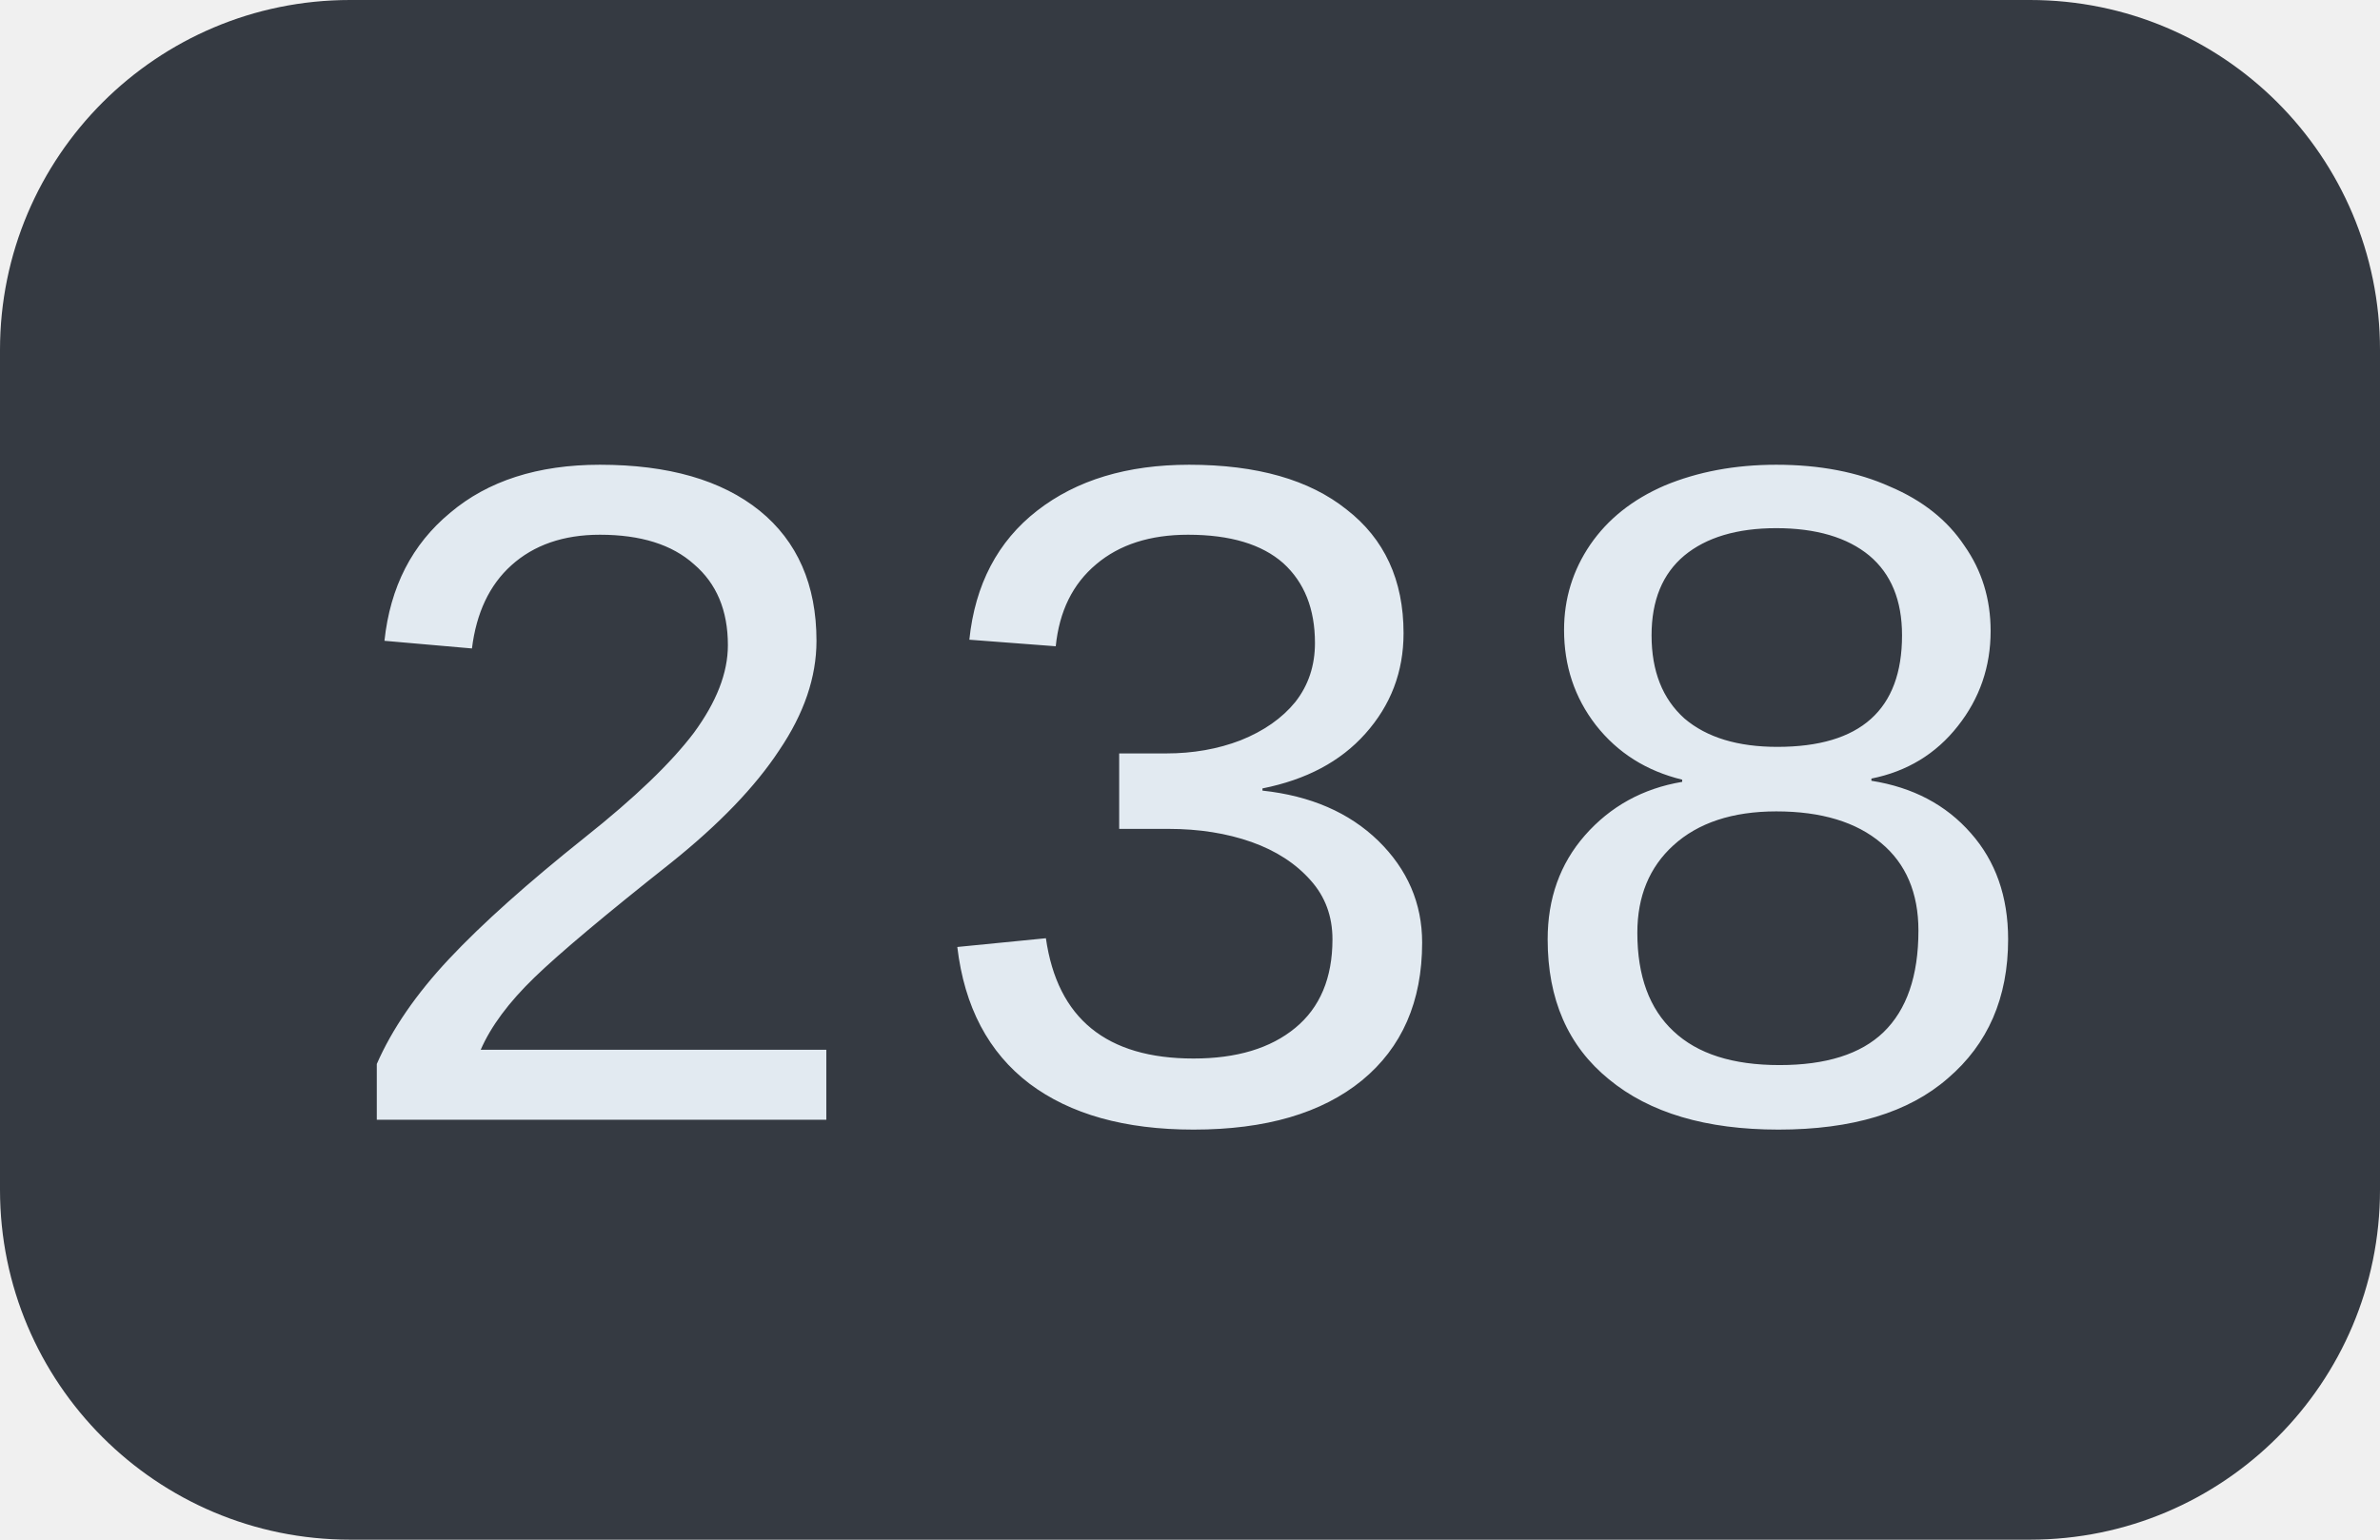
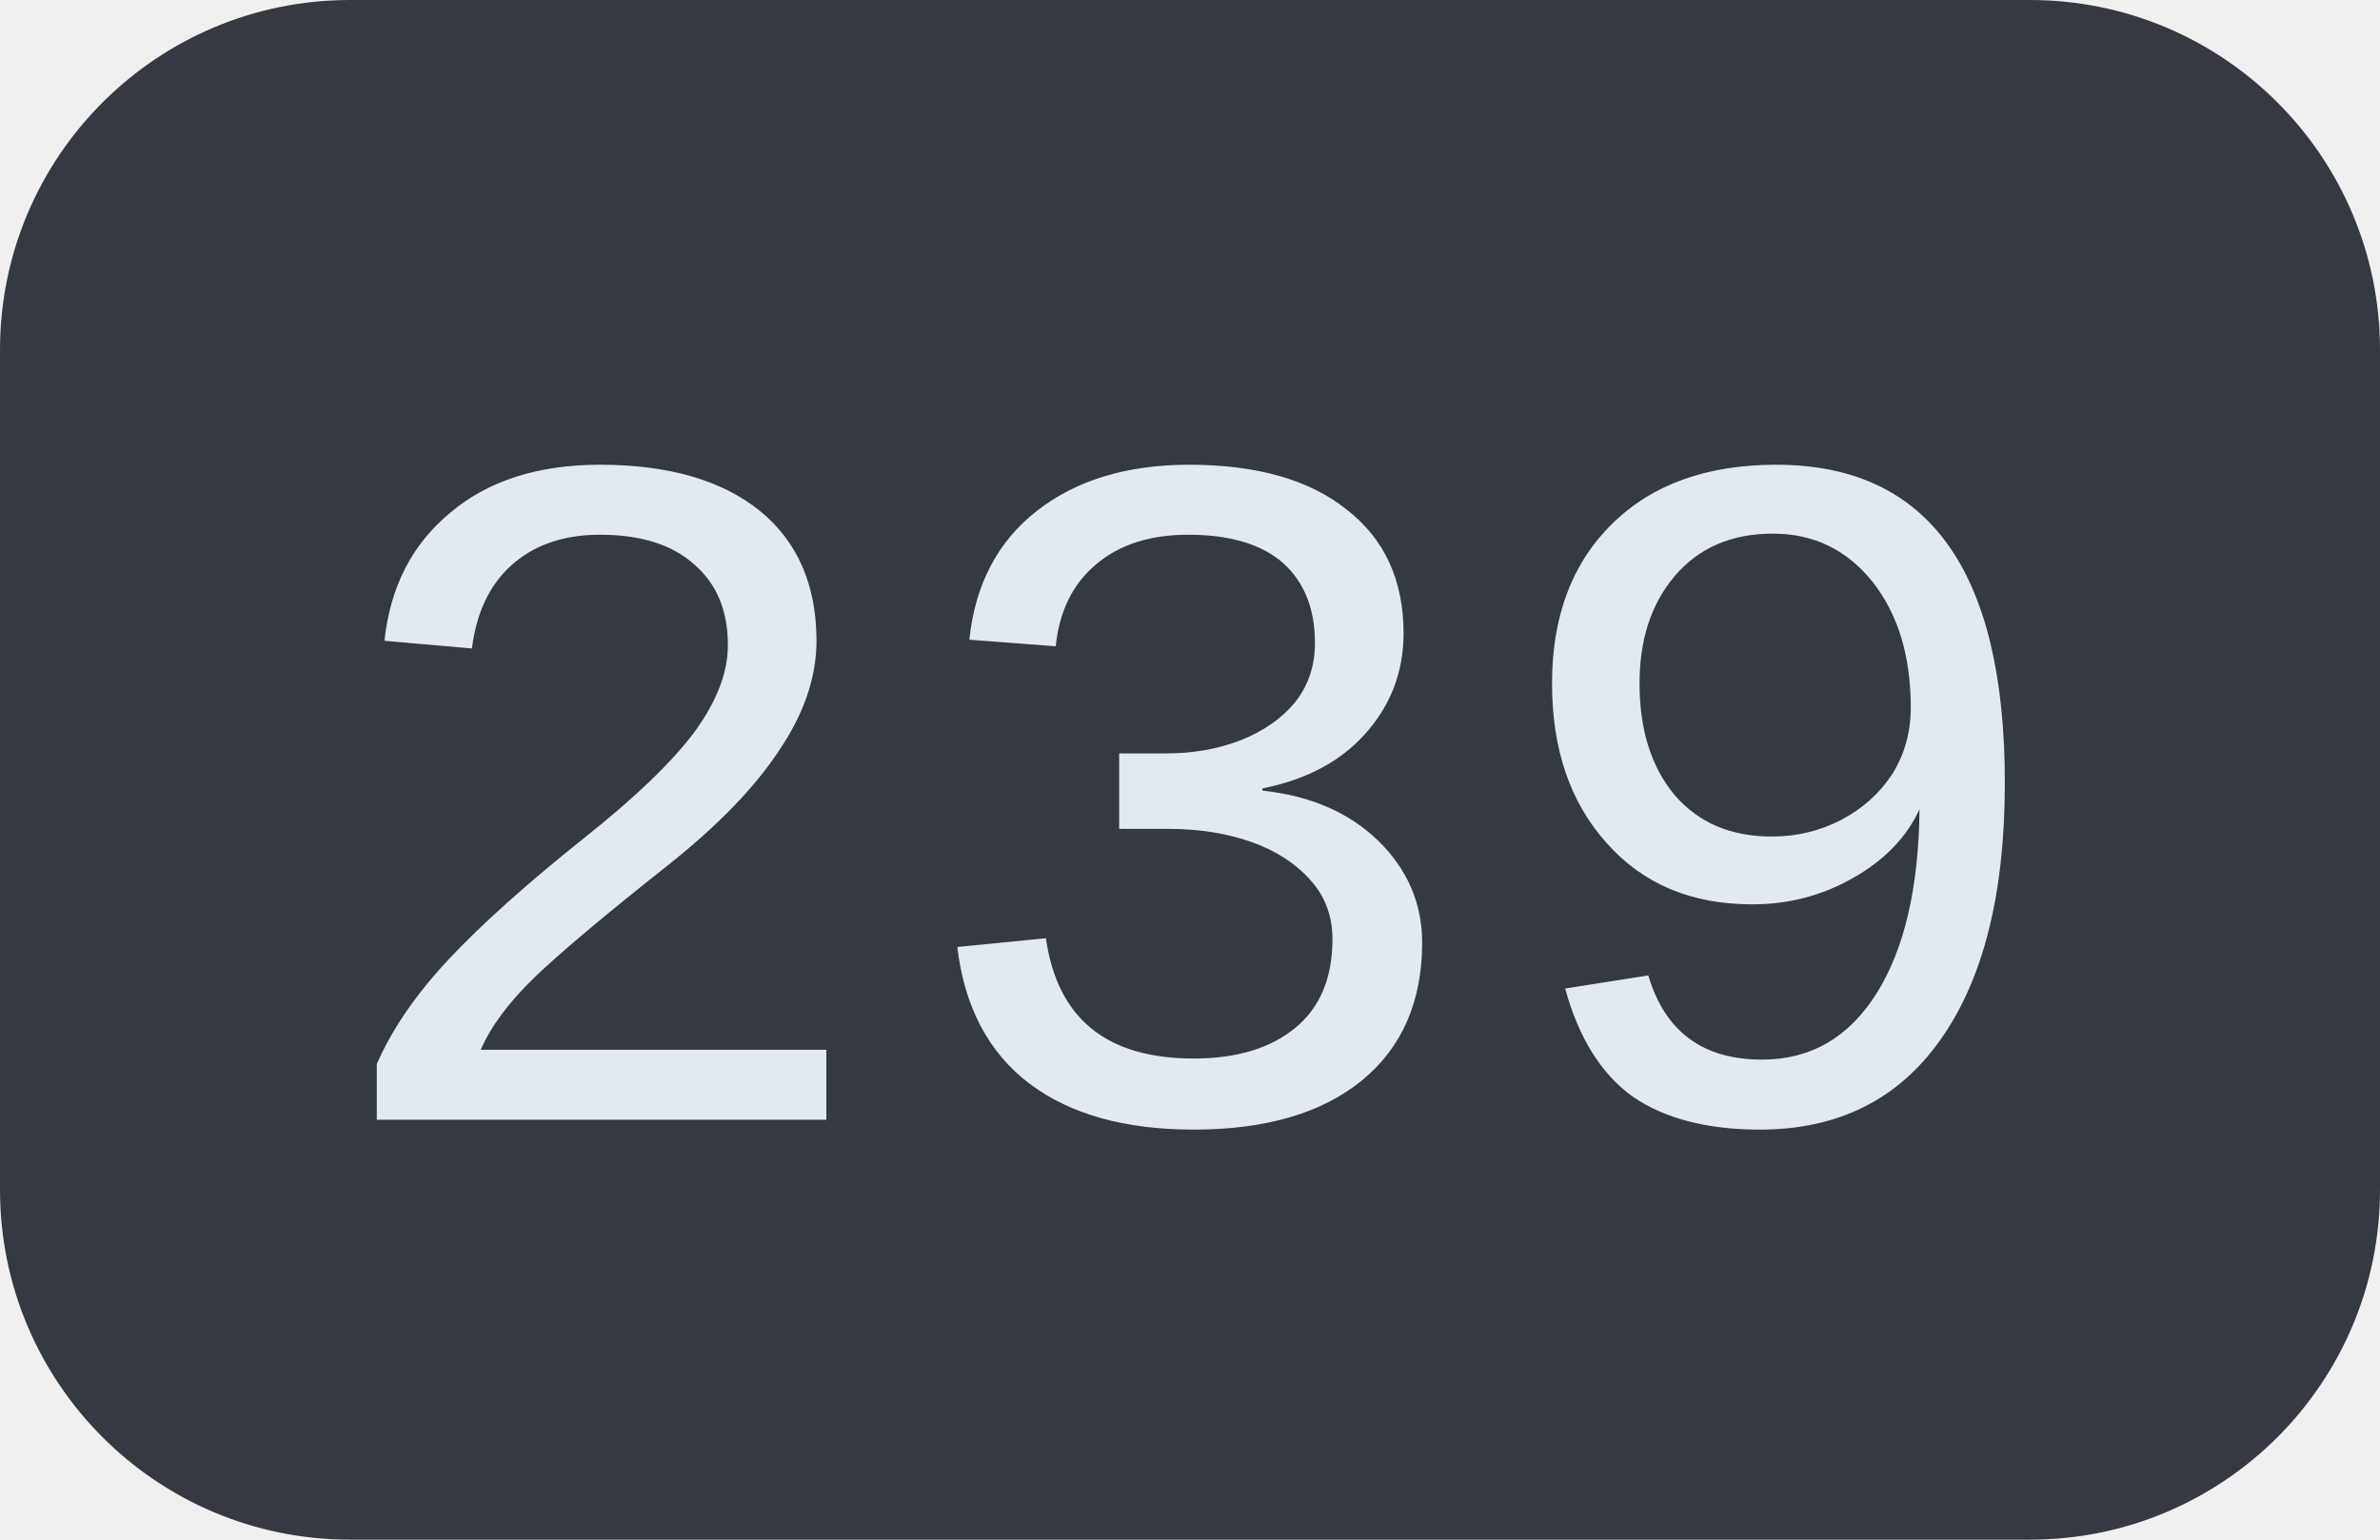
<svg xmlns="http://www.w3.org/2000/svg" width="34" height="22">
  <clipPath id="r">
    <rect width="34" height="22" rx="5" fill="#fff" />
  </clipPath>
  <g clip-path="url(#r)">
    <rect width="34" height="22" fill="#353a42" />
  </g>
  <g fill="#e2eaf1" text-anchor="middle" font-family="Liberation Mono, monospace" text-rendering="geometricPrecision" font-size="14px">
-     <text x="17.0" y="16">238</text>
+     <text x="17.0" y="16">239</text>
  </g>
</svg>
